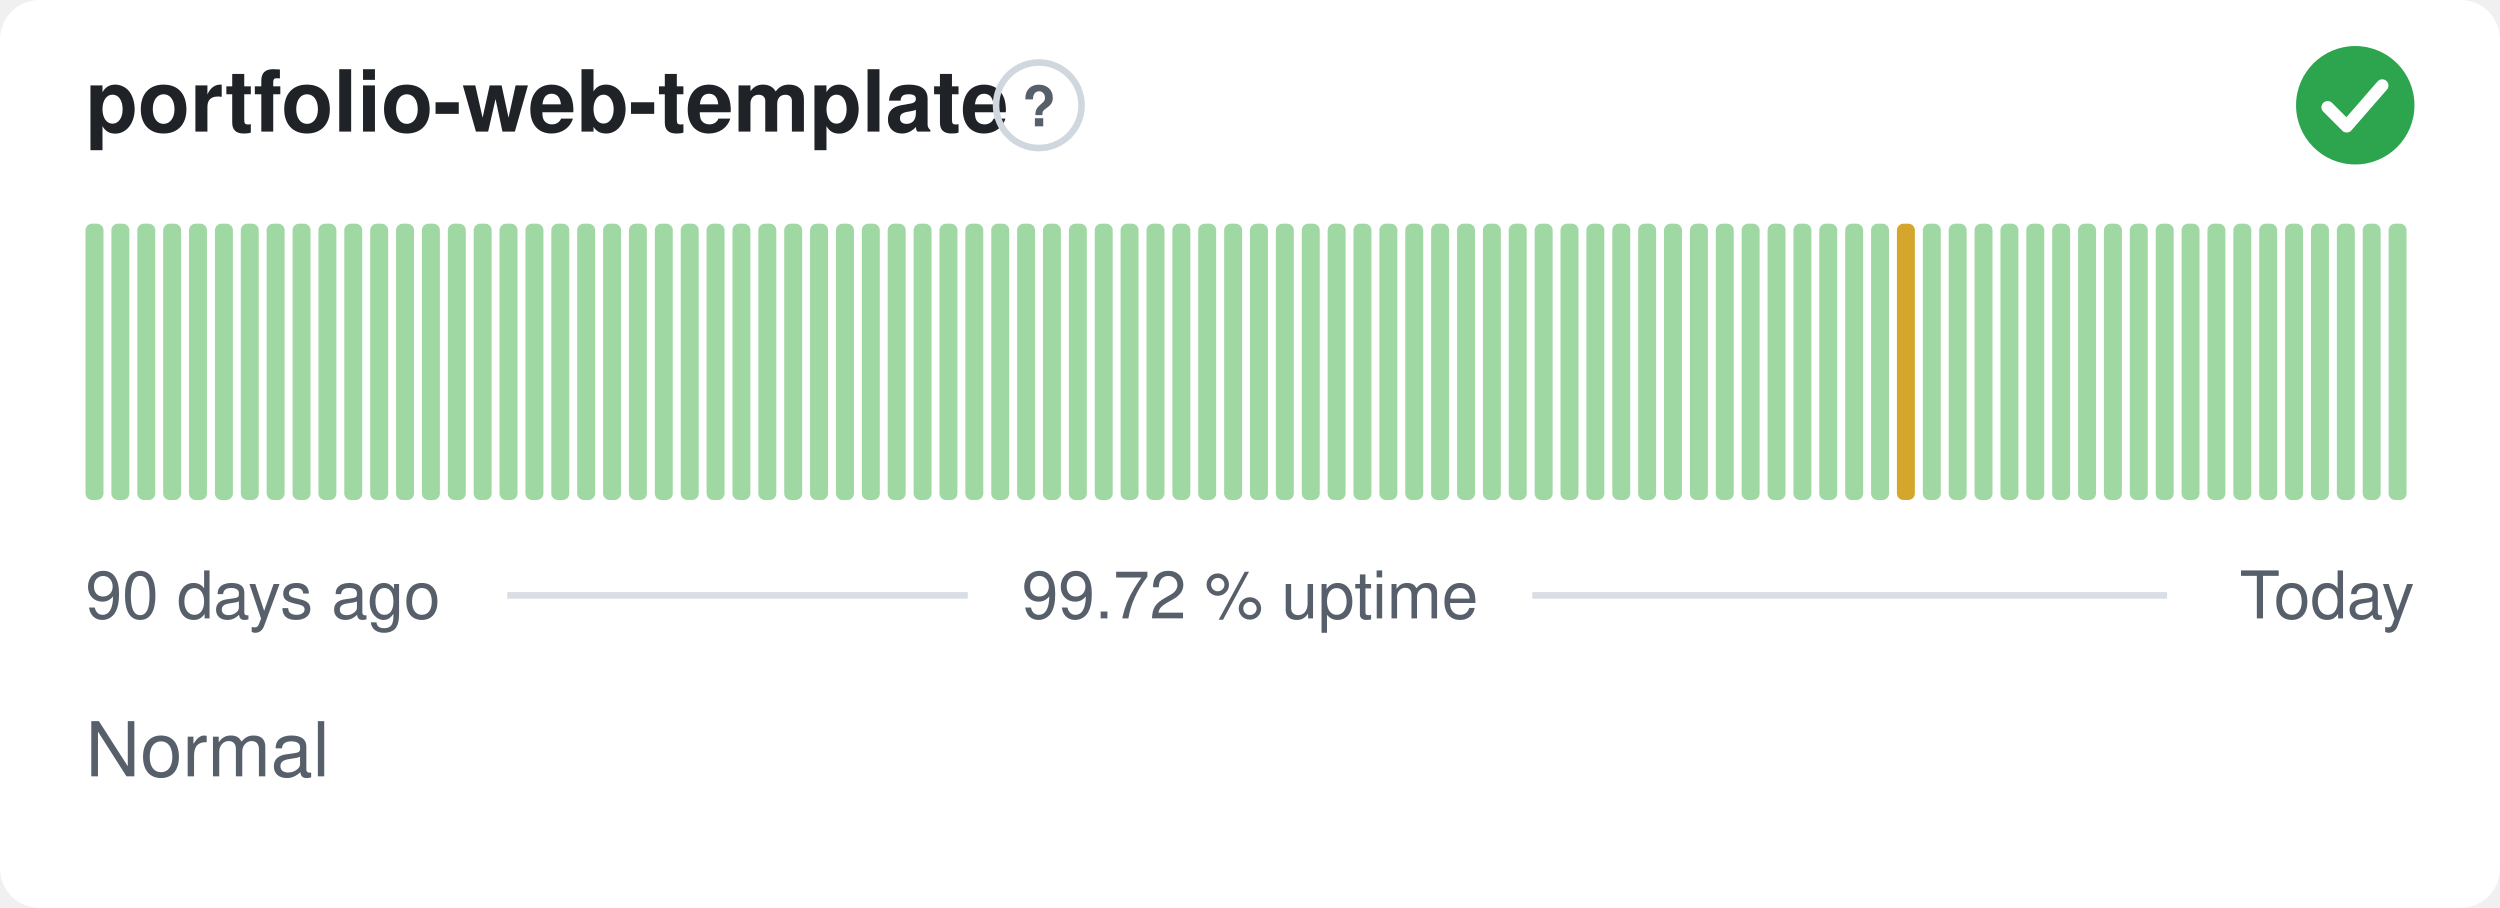
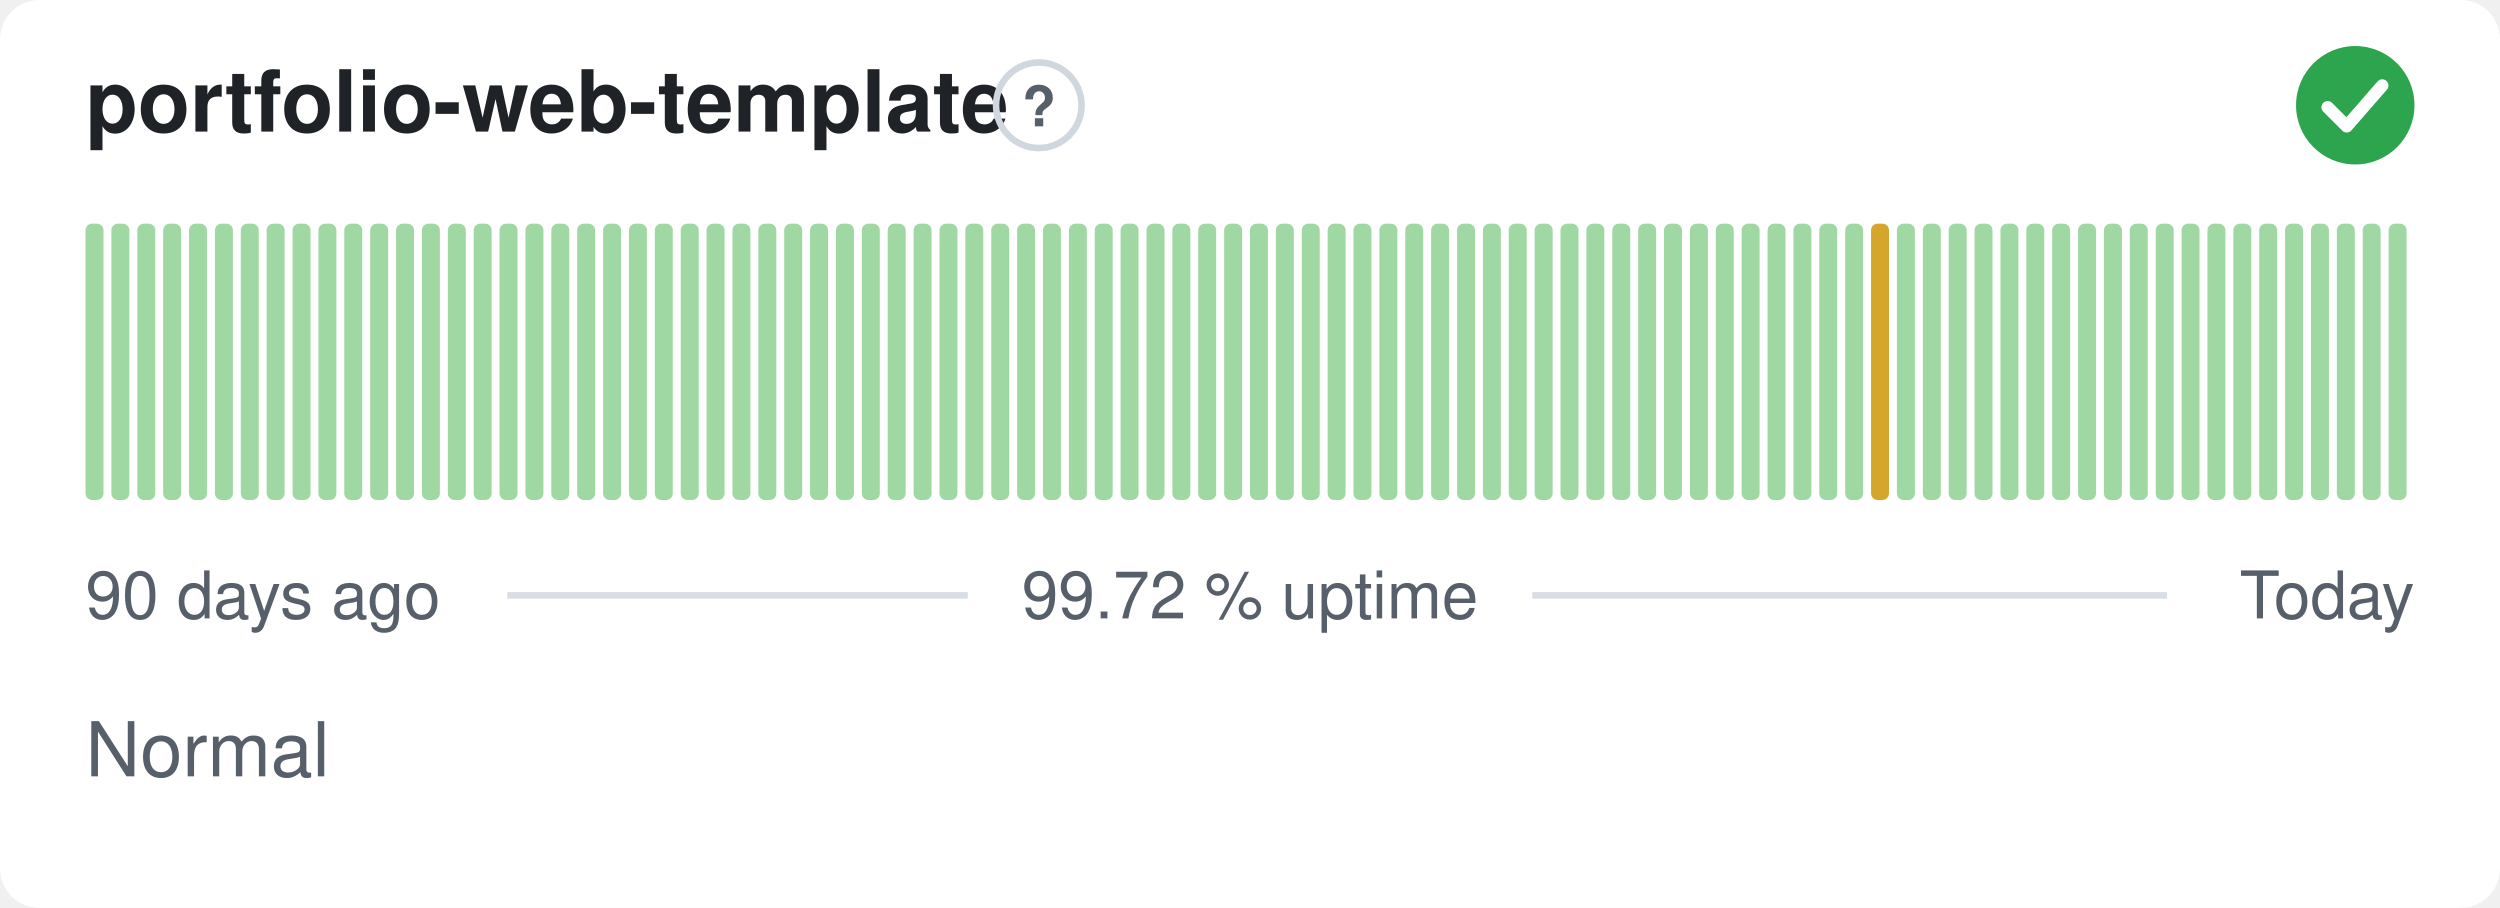
<svg xmlns="http://www.w3.org/2000/svg" width="380" height="138" viewBox="0 0 380 138" role="img" aria-label="portfolio-web-template: Normal, 99.72 % uptime over the last 90 days" font-family="-apple-system,BlinkMacSystemFont,'Segoe UI',Helvetica,Arial,sans-serif">
  <style>
    @media (prefers-color-scheme: dark) {
      .bg { fill: #0d1117 }
      .title { fill: #e6edf3 }
      .muted { fill: #8b949e }
      .hint { stroke: #30363d }
      .rule { stroke: #30363d }
      .nodata { fill: #21262d }
    }
  </style>
  <rect class="bg" width="380" height="138" rx="6" fill="#ffffff" />
  <text class="title" x="13" y="20" font-size="13" font-weight="600" fill="#1f2328">portfolio-web-template</text>
  <circle class="hint" cx="157.9" cy="16" r="6.5" fill="none" stroke="#d0d7de" stroke-width="1" />
  <text class="muted" x="157.9" y="19.2" text-anchor="middle" font-size="8.5" font-weight="700" fill="#57606a">?</text>
  <circle cx="358" cy="16" r="9" fill="#2da44e" />
  <path d="M353.80 16.30l2.90 2.90 5.40 -6.20" fill="none" stroke="#fff" stroke-width="1.89" stroke-linecap="round" stroke-linejoin="round" />
  <rect x="13.00" y="34.00" width="2.73" height="42.00" rx="1" fill="#9fd8a3" />
  <rect x="16.93" y="34.00" width="2.73" height="42.00" rx="1" fill="#9fd8a3" />
  <rect x="20.87" y="34.00" width="2.73" height="42.00" rx="1" fill="#9fd8a3" />
  <rect x="24.80" y="34.00" width="2.73" height="42.00" rx="1" fill="#9fd8a3" />
  <rect x="28.73" y="34.00" width="2.73" height="42.00" rx="1" fill="#9fd8a3" />
  <rect x="32.67" y="34.00" width="2.73" height="42.00" rx="1" fill="#9fd8a3" />
  <rect x="36.60" y="34.00" width="2.73" height="42.00" rx="1" fill="#9fd8a3" />
  <rect x="40.53" y="34.00" width="2.73" height="42.00" rx="1" fill="#9fd8a3" />
  <rect x="44.47" y="34.00" width="2.73" height="42.00" rx="1" fill="#9fd8a3" />
  <rect x="48.40" y="34.00" width="2.73" height="42.00" rx="1" fill="#9fd8a3" />
  <rect x="52.33" y="34.00" width="2.73" height="42.00" rx="1" fill="#9fd8a3" />
  <rect x="56.27" y="34.00" width="2.73" height="42.00" rx="1" fill="#9fd8a3" />
  <rect x="60.20" y="34.00" width="2.73" height="42.00" rx="1" fill="#9fd8a3" />
  <rect x="64.13" y="34.00" width="2.73" height="42.00" rx="1" fill="#9fd8a3" />
  <rect x="68.07" y="34.00" width="2.73" height="42.00" rx="1" fill="#9fd8a3" />
  <rect x="72.00" y="34.00" width="2.73" height="42.00" rx="1" fill="#9fd8a3" />
  <rect x="75.93" y="34.00" width="2.73" height="42.00" rx="1" fill="#9fd8a3" />
  <rect x="79.87" y="34.00" width="2.73" height="42.00" rx="1" fill="#9fd8a3" />
  <rect x="83.80" y="34.00" width="2.73" height="42.00" rx="1" fill="#9fd8a3" />
  <rect x="87.73" y="34.00" width="2.73" height="42.00" rx="1" fill="#9fd8a3" />
  <rect x="91.67" y="34.00" width="2.73" height="42.00" rx="1" fill="#9fd8a3" />
  <rect x="95.60" y="34.00" width="2.73" height="42.00" rx="1" fill="#9fd8a3" />
  <rect x="99.53" y="34.00" width="2.73" height="42.00" rx="1" fill="#9fd8a3" />
  <rect x="103.47" y="34.00" width="2.73" height="42.00" rx="1" fill="#9fd8a3" />
  <rect x="107.40" y="34.00" width="2.73" height="42.00" rx="1" fill="#9fd8a3" />
  <rect x="111.33" y="34.00" width="2.73" height="42.00" rx="1" fill="#9fd8a3" />
  <rect x="115.27" y="34.00" width="2.73" height="42.00" rx="1" fill="#9fd8a3" />
  <rect x="119.20" y="34.00" width="2.73" height="42.00" rx="1" fill="#9fd8a3" />
  <rect x="123.13" y="34.00" width="2.73" height="42.00" rx="1" fill="#9fd8a3" />
  <rect x="127.07" y="34.00" width="2.73" height="42.00" rx="1" fill="#9fd8a3" />
  <rect x="131.00" y="34.00" width="2.73" height="42.00" rx="1" fill="#9fd8a3" />
  <rect x="134.93" y="34.00" width="2.73" height="42.00" rx="1" fill="#9fd8a3" />
  <rect x="138.87" y="34.00" width="2.73" height="42.00" rx="1" fill="#9fd8a3" />
  <rect x="142.80" y="34.00" width="2.73" height="42.00" rx="1" fill="#9fd8a3" />
  <rect x="146.73" y="34.00" width="2.73" height="42.00" rx="1" fill="#9fd8a3" />
  <rect x="150.67" y="34.00" width="2.73" height="42.00" rx="1" fill="#9fd8a3" />
  <rect x="154.60" y="34.00" width="2.73" height="42.00" rx="1" fill="#9fd8a3" />
  <rect x="158.53" y="34.00" width="2.73" height="42.00" rx="1" fill="#9fd8a3" />
  <rect x="162.47" y="34.00" width="2.73" height="42.00" rx="1" fill="#9fd8a3" />
  <rect x="166.40" y="34.00" width="2.73" height="42.00" rx="1" fill="#9fd8a3" />
  <rect x="170.33" y="34.00" width="2.73" height="42.00" rx="1" fill="#9fd8a3" />
  <rect x="174.27" y="34.00" width="2.73" height="42.00" rx="1" fill="#9fd8a3" />
  <rect x="178.20" y="34.00" width="2.73" height="42.00" rx="1" fill="#9fd8a3" />
  <rect x="182.13" y="34.00" width="2.73" height="42.00" rx="1" fill="#9fd8a3" />
  <rect x="186.07" y="34.00" width="2.73" height="42.00" rx="1" fill="#9fd8a3" />
  <rect x="190.00" y="34.00" width="2.73" height="42.00" rx="1" fill="#9fd8a3" />
  <rect x="193.93" y="34.00" width="2.73" height="42.00" rx="1" fill="#9fd8a3" />
  <rect x="197.87" y="34.00" width="2.73" height="42.00" rx="1" fill="#9fd8a3" />
  <rect x="201.80" y="34.00" width="2.73" height="42.00" rx="1" fill="#9fd8a3" />
  <rect x="205.73" y="34.00" width="2.73" height="42.00" rx="1" fill="#9fd8a3" />
  <rect x="209.67" y="34.00" width="2.73" height="42.00" rx="1" fill="#9fd8a3" />
  <rect x="213.60" y="34.00" width="2.73" height="42.00" rx="1" fill="#9fd8a3" />
  <rect x="217.53" y="34.00" width="2.73" height="42.00" rx="1" fill="#9fd8a3" />
  <rect x="221.47" y="34.00" width="2.73" height="42.00" rx="1" fill="#9fd8a3" />
  <rect x="225.40" y="34.00" width="2.73" height="42.00" rx="1" fill="#9fd8a3" />
  <rect x="229.33" y="34.00" width="2.73" height="42.00" rx="1" fill="#9fd8a3" />
  <rect x="233.27" y="34.00" width="2.73" height="42.00" rx="1" fill="#9fd8a3" />
  <rect x="237.20" y="34.00" width="2.73" height="42.00" rx="1" fill="#9fd8a3" />
  <rect x="241.13" y="34.00" width="2.73" height="42.00" rx="1" fill="#9fd8a3" />
  <rect x="245.07" y="34.00" width="2.73" height="42.00" rx="1" fill="#9fd8a3" />
  <rect x="249.00" y="34.00" width="2.73" height="42.00" rx="1" fill="#9fd8a3" />
  <rect x="252.93" y="34.00" width="2.73" height="42.00" rx="1" fill="#9fd8a3" />
  <rect x="256.87" y="34.00" width="2.73" height="42.00" rx="1" fill="#9fd8a3" />
  <rect x="260.80" y="34.00" width="2.73" height="42.00" rx="1" fill="#9fd8a3" />
  <rect x="264.73" y="34.00" width="2.73" height="42.00" rx="1" fill="#9fd8a3" />
  <rect x="268.67" y="34.00" width="2.73" height="42.00" rx="1" fill="#9fd8a3" />
  <rect x="272.60" y="34.00" width="2.73" height="42.00" rx="1" fill="#9fd8a3" />
  <rect x="276.53" y="34.00" width="2.73" height="42.00" rx="1" fill="#9fd8a3" />
  <rect x="280.47" y="34.00" width="2.73" height="42.00" rx="1" fill="#9fd8a3" />
-   <rect x="284.40" y="34.00" width="2.73" height="42.00" rx="1" fill="#9fd8a3" />
-   <rect x="288.33" y="34.00" width="2.73" height="42.00" rx="1" fill="#d4a72c" />
+   <rect x="284.40" y="34.00" width="2.73" height="42.00" rx="1" fill="#d4a72c" />
+   <rect x="288.33" y="34.00" width="2.73" height="42.00" rx="1" fill="#9fd8a3" />
  <rect x="292.27" y="34.00" width="2.73" height="42.00" rx="1" fill="#9fd8a3" />
  <rect x="296.20" y="34.00" width="2.73" height="42.00" rx="1" fill="#9fd8a3" />
  <rect x="300.13" y="34.00" width="2.73" height="42.00" rx="1" fill="#9fd8a3" />
  <rect x="304.07" y="34.00" width="2.73" height="42.00" rx="1" fill="#9fd8a3" />
  <rect x="308.00" y="34.00" width="2.73" height="42.00" rx="1" fill="#9fd8a3" />
  <rect x="311.93" y="34.00" width="2.73" height="42.00" rx="1" fill="#9fd8a3" />
  <rect x="315.87" y="34.00" width="2.73" height="42.00" rx="1" fill="#9fd8a3" />
  <rect x="319.80" y="34.00" width="2.73" height="42.00" rx="1" fill="#9fd8a3" />
  <rect x="323.73" y="34.00" width="2.73" height="42.00" rx="1" fill="#9fd8a3" />
  <rect x="327.67" y="34.00" width="2.73" height="42.00" rx="1" fill="#9fd8a3" />
  <rect x="331.60" y="34.00" width="2.73" height="42.00" rx="1" fill="#9fd8a3" />
  <rect x="335.53" y="34.00" width="2.73" height="42.00" rx="1" fill="#9fd8a3" />
  <rect x="339.47" y="34.00" width="2.73" height="42.00" rx="1" fill="#9fd8a3" />
  <rect x="343.40" y="34.00" width="2.73" height="42.00" rx="1" fill="#9fd8a3" />
  <rect x="347.33" y="34.00" width="2.73" height="42.00" rx="1" fill="#9fd8a3" />
  <rect x="351.27" y="34.00" width="2.73" height="42.00" rx="1" fill="#9fd8a3" />
  <rect x="355.20" y="34.00" width="2.73" height="42.00" rx="1" fill="#9fd8a3" />
  <rect x="359.13" y="34.00" width="2.73" height="42.00" rx="1" fill="#9fd8a3" />
  <rect x="363.07" y="34.00" width="2.73" height="42.00" rx="1" fill="#9fd8a3" />
  <text class="muted" x="13" y="94" font-size="10" fill="#57606a">90 days ago</text>
  <text class="muted" x="190" y="94" text-anchor="middle" font-size="10" fill="#57606a">99.72 % uptime</text>
  <text class="muted" x="367" y="94" text-anchor="end" font-size="10" fill="#57606a">Today</text>
  <line class="rule" x1="77.1" y1="90.5" x2="147.1" y2="90.5" stroke="#d8dee4" stroke-width="1" />
  <line class="rule" x1="232.9" y1="90.5" x2="329.4" y2="90.5" stroke="#d8dee4" stroke-width="1" />
  <text class="muted" x="13" y="118" font-size="11.5" fill="#57606a">Normal</text>
</svg>
